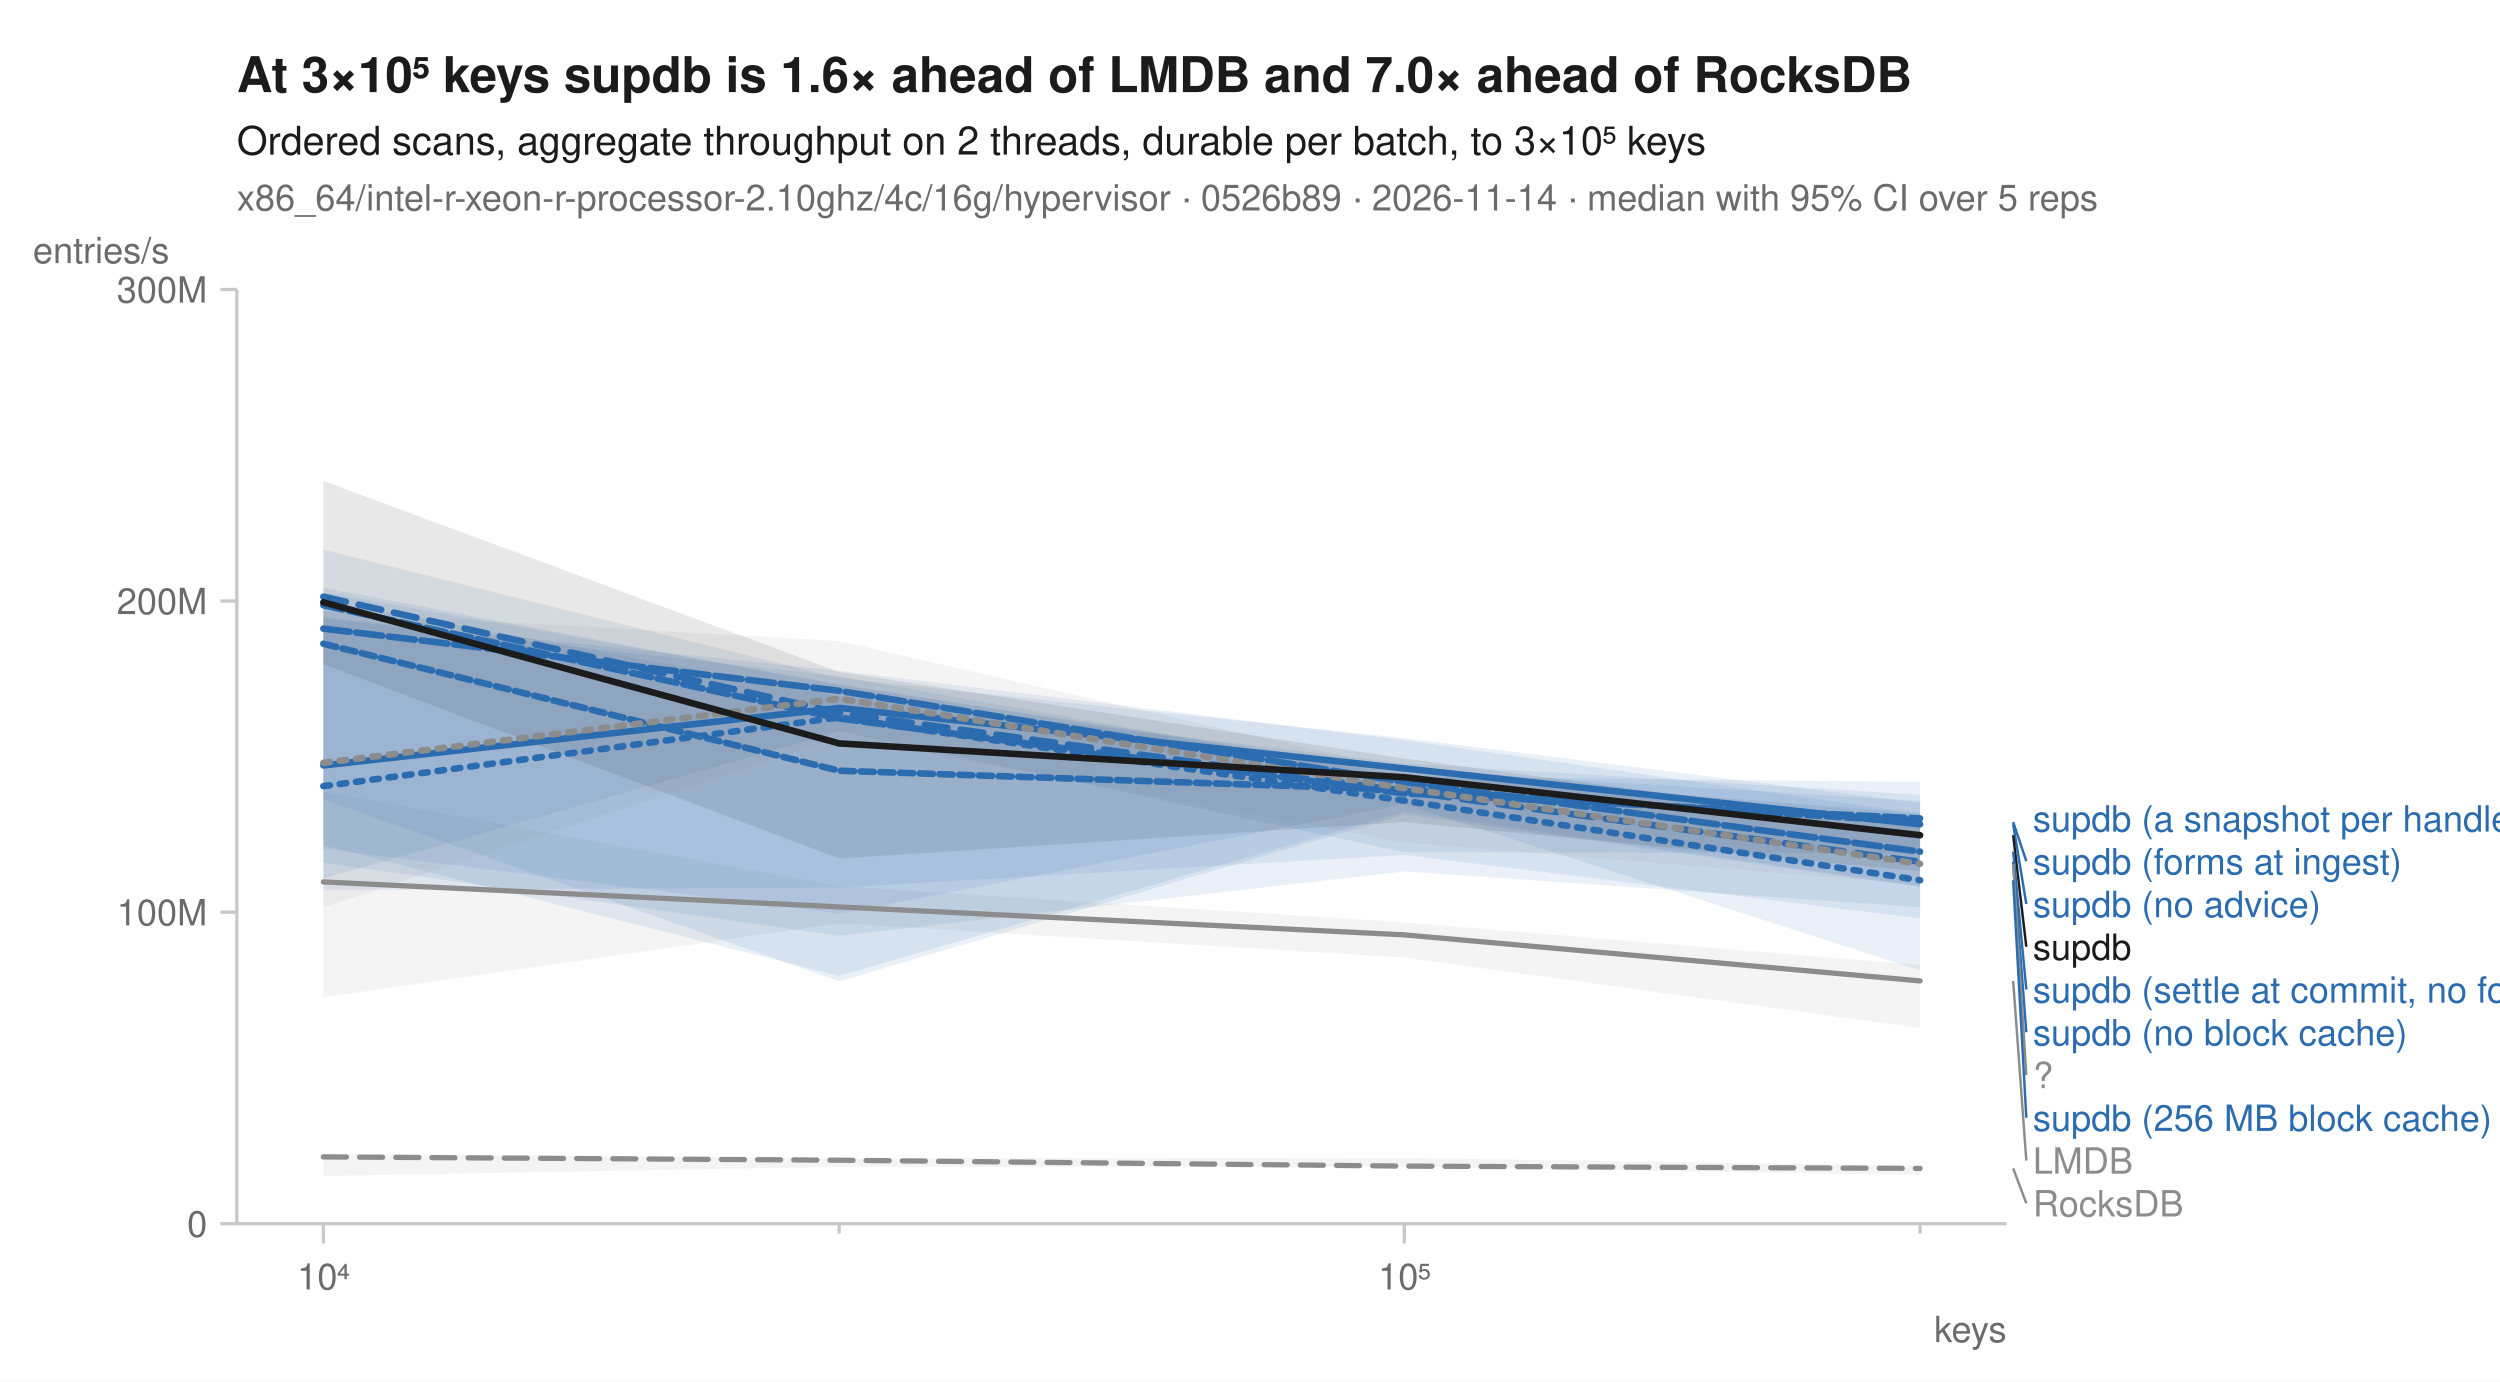
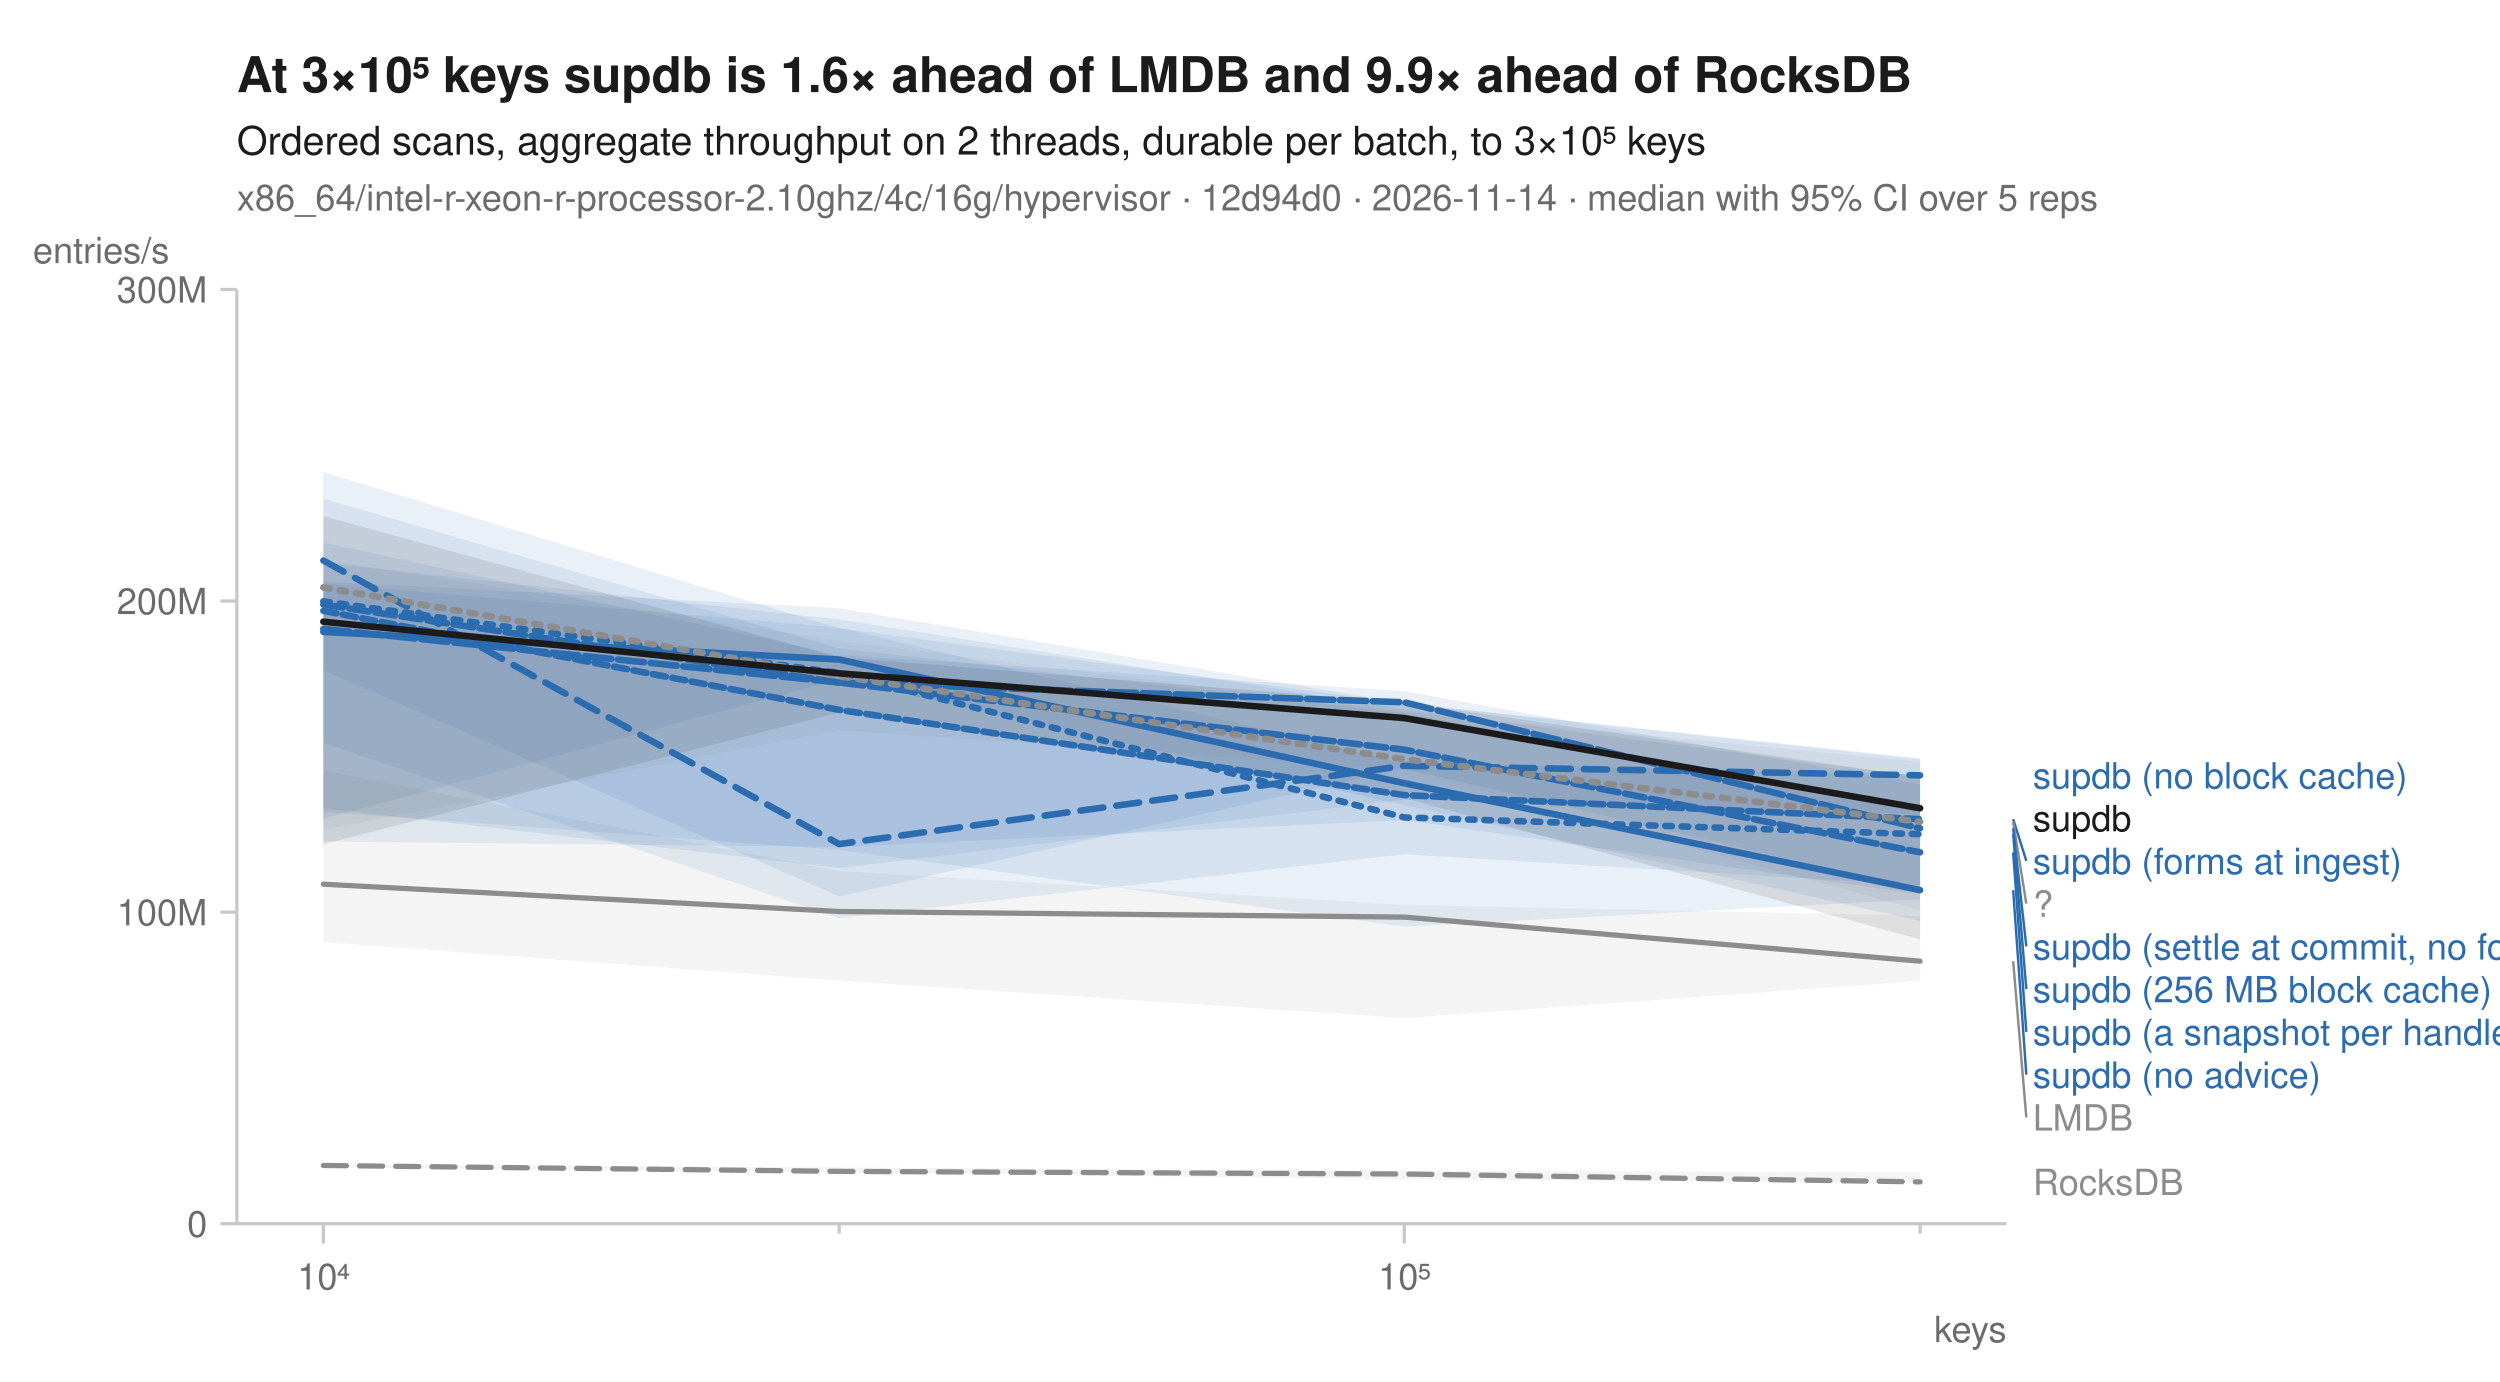
<svg xmlns="http://www.w3.org/2000/svg" width="760" height="420" viewBox="0 0 760 420" font-family="-apple-system, BlinkMacSystemFont, 'Segoe UI', Helvetica, Arial, sans-serif" fill="#1b1b1b">
  <rect width="760" height="420" fill="white" />
-   <text x="72" y="28" font-size="15" font-weight="600">At 3×10⁵ keys supdb is 1.6× ahead of LMDB and 7.0× ahead of RocksDB</text>
+   <text x="72" y="28" font-size="15" font-weight="600">At 3×10⁵ keys supdb is 1.6× ahead of LMDB and 9.9× ahead of RocksDB</text>
  <text x="72" y="47" font-size="12">Ordered scans, aggregate throughput on 2 threads, durable per batch, to 3×10⁵ keys</text>
-   <text x="72" y="64" font-size="11" fill="#6b6b6b">x86_64/intel-r-xeon-r-processor-2.10ghz/4c/16g/hypervisor · 0526b89 · 2026-11-14 · median with 95% CI over 5 reps</text>
+   <text x="72" y="64" font-size="11" fill="#6b6b6b">x86_64/intel-r-xeon-r-processor-2.10ghz/4c/16g/hypervisor · 12d94d0 · 2026-11-14 · median with 95% CI over 5 reps</text>
  <line x1="72" y1="372" x2="610" y2="372" stroke="#c8c8c8" stroke-width="1" />
  <line x1="72" y1="88" x2="72" y2="372" stroke="#c8c8c8" stroke-width="1" />
  <line x1="98.3" y1="372" x2="98.3" y2="378" stroke="#c8c8c8" stroke-width="1" />
  <text x="98.3" y="392" font-size="11" text-anchor="middle" fill="#6b6b6b">10⁴</text>
  <line x1="255.1" y1="372" x2="255.1" y2="375" stroke="#c8c8c8" stroke-width="1" />
  <line x1="426.9" y1="372" x2="426.9" y2="378" stroke="#c8c8c8" stroke-width="1" />
  <text x="426.9" y="392" font-size="11" text-anchor="middle" fill="#6b6b6b">10⁵</text>
  <line x1="583.7" y1="372" x2="583.7" y2="375" stroke="#c8c8c8" stroke-width="1" />
  <text x="610" y="408" font-size="11" text-anchor="end" fill="#6b6b6b">keys</text>
  <line x1="67" y1="372.0" x2="72" y2="372.0" stroke="#c8c8c8" stroke-width="1" />
  <text x="63" y="376.0" font-size="11" text-anchor="end" fill="#6b6b6b">0</text>
  <line x1="67" y1="277.3" x2="72" y2="277.3" stroke="#c8c8c8" stroke-width="1" />
  <text x="63" y="281.3" font-size="11" text-anchor="end" fill="#6b6b6b">100M</text>
  <line x1="67" y1="182.7" x2="72" y2="182.7" stroke="#c8c8c8" stroke-width="1" />
  <text x="63" y="186.7" font-size="11" text-anchor="end" fill="#6b6b6b">200M</text>
  <line x1="67" y1="88.0" x2="72" y2="88.0" stroke="#c8c8c8" stroke-width="1" />
  <text x="63" y="92.0" font-size="11" text-anchor="end" fill="#6b6b6b">300M</text>
  <text x="10" y="80" font-size="11" text-anchor="start" fill="#6b6b6b">entries/s</text>
-   <path d="M98.3,350.7 L255.1,352.2 L426.9,352.0 L583.7,354.4 L583.7,357.2 L426.9,354.7 L255.1,354.7 L98.3,357.5 Z" fill="#8c8c8c" fill-opacity="0.10" />
-   <path d="M98.3,240.7 L255.1,269.4 L426.9,280.4 L583.7,293.4 L583.7,312.5 L426.9,291.1 L255.1,280.7 L98.3,303.2 Z" fill="#8c8c8c" fill-opacity="0.10" />
-   <path d="M98.3,188.0 L255.1,205.6 L426.9,236.1 L583.7,237.7 L583.7,279.2 L426.9,259.9 L255.1,269.8 L98.3,270.6 Z" fill="#2b6cb0" fill-opacity="0.10" />
-   <path d="M98.3,167.1 L255.1,206.2 L426.9,224.4 L583.7,244.1 L583.7,295.0 L426.9,244.5 L255.1,277.8 L98.3,258.0 Z" fill="#2b6cb0" fill-opacity="0.10" />
-   <path d="M98.3,187.7 L255.1,203.9 L426.9,225.0 L583.7,247.4 L583.7,259.4 L426.9,259.1 L255.1,222.3 L98.3,267.1 Z" fill="#2b6cb0" fill-opacity="0.10" />
-   <path d="M98.3,180.0 L255.1,208.0 L426.9,235.3 L583.7,247.2 L583.7,275.8 L426.9,264.9 L255.1,284.5 L98.3,262.3 Z" fill="#2b6cb0" fill-opacity="0.10" />
-   <path d="M98.3,178.7 L255.1,208.4 L426.9,234.0 L583.7,243.5 L583.7,269.6 L426.9,247.6 L255.1,298.3 L98.3,243.0 Z" fill="#2b6cb0" fill-opacity="0.10" />
-   <path d="M98.3,182.4 L255.1,211.6 L426.9,232.1 L583.7,241.6 L583.7,269.5 L426.9,246.8 L255.1,296.7 L98.3,257.0 Z" fill="#2b6cb0" fill-opacity="0.10" />
-   <path d="M98.3,186.0 L255.1,194.9 L426.9,234.1 L583.7,247.8 L583.7,268.9 L426.9,256.1 L255.1,224.1 L98.3,275.8 Z" fill="#8c8c8c" fill-opacity="0.10" />
-   <path d="M98.3,146.2 L255.1,204.3 L426.9,230.6 L583.7,251.5 L583.7,264.9 L426.9,249.9 L255.1,261.0 L98.3,201.9 Z" fill="#1b1b1b" fill-opacity="0.10" />
-   <path d="M98.3,351.7 L255.1,352.7 L426.9,354.5 L583.7,355.2 " fill="none" stroke="#8c8c8c" stroke-width="1.6" stroke-linejoin="round" stroke-linecap="round" stroke-dasharray="7,4" />
-   <path d="M98.3,268.1 L255.1,275.7 L426.9,284.2 L583.7,298.2 " fill="none" stroke="#8c8c8c" stroke-width="1.6" stroke-linejoin="round" stroke-linecap="round" />
-   <path d="M98.3,239.0 L255.1,218.1 L426.9,243.4 L583.7,267.6 " fill="none" stroke="#2b6cb0" stroke-width="2" stroke-linejoin="round" stroke-linecap="round" stroke-dasharray="2,3" />
-   <path d="M98.3,181.4 L255.1,216.7 L426.9,240.5 L583.7,262.0 " fill="none" stroke="#2b6cb0" stroke-width="2" stroke-linejoin="round" stroke-linecap="round" stroke-dasharray="7,4" />
-   <path d="M98.3,232.7 L255.1,215.2 L426.9,233.6 L583.7,250.6 " fill="none" stroke="#2b6cb0" stroke-width="2" stroke-linejoin="round" stroke-linecap="round" />
-   <path d="M98.3,184.0 L255.1,218.4 L426.9,241.2 L583.7,248.8 " fill="none" stroke="#2b6cb0" stroke-width="2" stroke-linejoin="round" stroke-linecap="round" stroke-dasharray="6,2" />
-   <path d="M98.3,191.1 L255.1,210.0 L426.9,237.8 L583.7,258.9 " fill="none" stroke="#2b6cb0" stroke-width="2" stroke-linejoin="round" stroke-linecap="round" stroke-dasharray="8,2" />
-   <path d="M98.3,195.7 L255.1,234.3 L426.9,240.1 L583.7,249.9 " fill="none" stroke="#2b6cb0" stroke-width="2" stroke-linejoin="round" stroke-linecap="round" stroke-dasharray="4,2" />
-   <path d="M98.3,231.9 L255.1,212.4 L426.9,239.6 L583.7,262.6 " fill="none" stroke="#8c8c8c" stroke-width="2" stroke-linejoin="round" stroke-linecap="round" stroke-dasharray="2,3" />
-   <path d="M98.3,183.1 L255.1,226.0 L426.9,236.3 L583.7,253.9 " fill="none" stroke="#1b1b1b" stroke-width="2" stroke-linejoin="round" stroke-linecap="round" />
-   <text x="618.0" y="252.8" font-size="11" fill="#2b6cb0">supdb (a snapshot per handle)</text>
-   <line x1="612.0" y1="249.9" x2="616.0" y2="261.8" stroke="#2b6cb0" stroke-width="0.75" />
-   <text x="618.0" y="265.8" font-size="11" fill="#2b6cb0">supdb (forms at ingest)</text>
-   <line x1="612.0" y1="250.6" x2="616.0" y2="274.8" stroke="#2b6cb0" stroke-width="0.75" />
-   <text x="618.0" y="278.8" font-size="11" fill="#2b6cb0">supdb (no advice)</text>
-   <line x1="612.0" y1="253.9" x2="616.0" y2="287.8" stroke="#1b1b1b" stroke-width="0.75" />
-   <text x="618.0" y="291.8" font-size="11" fill="#1b1b1b">supdb</text>
-   <line x1="612.0" y1="258.9" x2="616.0" y2="300.8" stroke="#2b6cb0" stroke-width="0.75" />
-   <text x="618.0" y="304.8" font-size="11" fill="#2b6cb0">supdb (settle at commit, no forms)</text>
-   <line x1="612.0" y1="262.0" x2="616.0" y2="313.8" stroke="#2b6cb0" stroke-width="0.75" />
-   <text x="618.0" y="317.8" font-size="11" fill="#2b6cb0">supdb (no block cache)</text>
-   <line x1="612.0" y1="262.6" x2="616.0" y2="326.8" stroke="#8c8c8c" stroke-width="0.75" />
-   <text x="618.0" y="330.8" font-size="11" fill="#8c8c8c">?</text>
-   <line x1="612.0" y1="267.6" x2="616.0" y2="339.8" stroke="#2b6cb0" stroke-width="0.75" />
-   <text x="618.0" y="343.8" font-size="11" fill="#2b6cb0">supdb (256 MB block cache)</text>
-   <line x1="612.0" y1="298.2" x2="616.0" y2="352.8" stroke="#8c8c8c" stroke-width="0.75" />
-   <text x="618.0" y="356.8" font-size="11" fill="#8c8c8c">LMDB</text>
-   <line x1="612.0" y1="355.2" x2="616.0" y2="365.8" stroke="#8c8c8c" stroke-width="0.75" />
-   <text x="618.0" y="369.8" font-size="11" fill="#8c8c8c">RocksDB</text>
+   <path d="M98.3,354.0 L255.1,354.9 L426.9,355.9 L583.7,356.4 L583.7,359.7 L426.9,358.5 L255.1,356.4 L98.3,354.9 Z" fill="#8c8c8c" fill-opacity="0.10" />
+   <path d="M98.3,234.2 L255.1,264.8 L426.9,275.1 L583.7,278.4 L583.7,298.2 L426.9,309.5 L255.1,298.1 L98.3,286.4 Z" fill="#8c8c8c" fill-opacity="0.10" />
+   <path d="M98.3,171.1 L255.1,188.3 L426.9,215.6 L583.7,236.1 L583.7,273.4 L426.9,281.7 L255.1,258.4 L98.3,246.8 Z" fill="#2b6cb0" fill-opacity="0.10" />
+   <path d="M98.3,143.5 L255.1,191.0 L426.9,213.8 L583.7,230.8 L583.7,247.4 L426.9,243.1 L255.1,263.9 L98.3,245.7 Z" fill="#2b6cb0" fill-opacity="0.10" />
+   <path d="M98.3,177.4 L255.1,190.8 L426.9,232.0 L583.7,235.4 L583.7,280.0 L426.9,244.7 L255.1,206.5 L98.3,248.9 Z" fill="#2b6cb0" fill-opacity="0.10" />
+   <path d="M98.3,151.6 L255.1,197.1 L426.9,216.8 L583.7,245.4 L583.7,270.6 L426.9,233.6 L255.1,272.5 L98.3,203.7 Z" fill="#2b6cb0" fill-opacity="0.10" />
+   <path d="M98.3,164.9 L255.1,199.1 L426.9,210.1 L583.7,238.5 L583.7,269.1 L426.9,259.7 L255.1,279.1 L98.3,225.8 Z" fill="#2b6cb0" fill-opacity="0.10" />
+   <path d="M98.3,176.8 L255.1,184.9 L426.9,213.8 L583.7,230.5 L583.7,271.9 L426.9,249.3 L255.1,257.5 L98.3,255.8 Z" fill="#2b6cb0" fill-opacity="0.10" />
+   <path d="M98.3,170.2 L255.1,194.8 L426.9,216.4 L583.7,231.6 L583.7,276.7 L426.9,233.9 L255.1,222.0 L98.3,252.2 Z" fill="#8c8c8c" fill-opacity="0.10" />
+   <path d="M98.3,156.9 L255.1,199.8 L426.9,213.6 L583.7,236.2 L583.7,285.6 L426.9,242.6 L255.1,216.6 L98.3,256.6 Z" fill="#1b1b1b" fill-opacity="0.10" />
+   <path d="M98.3,354.3 L255.1,356.1 L426.9,356.9 L583.7,359.3 " fill="none" stroke="#8c8c8c" stroke-width="1.6" stroke-linejoin="round" stroke-linecap="round" stroke-dasharray="7,4" />
+   <path d="M98.3,268.8 L255.1,277.1 L426.9,278.8 L583.7,292.2 " fill="none" stroke="#8c8c8c" stroke-width="1.6" stroke-linejoin="round" stroke-linecap="round" />
+   <path d="M98.3,182.8 L255.1,204.6 L426.9,248.5 L583.7,253.6 " fill="none" stroke="#2b6cb0" stroke-width="2" stroke-linejoin="round" stroke-linecap="round" stroke-dasharray="2,3" />
+   <path d="M98.3,170.4 L255.1,256.6 L426.9,232.8 L583.7,235.7 " fill="none" stroke="#2b6cb0" stroke-width="2" stroke-linejoin="round" stroke-linecap="round" stroke-dasharray="7,4" />
+   <path d="M98.3,192.1 L255.1,200.5 L426.9,238.1 L583.7,270.6 " fill="none" stroke="#2b6cb0" stroke-width="2" stroke-linejoin="round" stroke-linecap="round" />
+   <path d="M98.3,183.8 L255.1,207.5 L426.9,227.9 L583.7,259.1 " fill="none" stroke="#2b6cb0" stroke-width="2" stroke-linejoin="round" stroke-linecap="round" stroke-dasharray="6,2" />
+   <path d="M98.3,191.2 L255.1,207.5 L426.9,213.5 L583.7,251.8 " fill="none" stroke="#2b6cb0" stroke-width="2" stroke-linejoin="round" stroke-linecap="round" stroke-dasharray="8,2" />
+   <path d="M98.3,185.7 L255.1,215.8 L426.9,241.7 L583.7,249.0 " fill="none" stroke="#2b6cb0" stroke-width="2" stroke-linejoin="round" stroke-linecap="round" stroke-dasharray="4,2" />
+   <path d="M98.3,178.6 L255.1,205.6 L426.9,230.8 L583.7,249.8 " fill="none" stroke="#8c8c8c" stroke-width="2" stroke-linejoin="round" stroke-linecap="round" stroke-dasharray="2,3" />
+   <path d="M98.3,189.0 L255.1,204.7 L426.9,218.3 L583.7,245.7 " fill="none" stroke="#1b1b1b" stroke-width="2" stroke-linejoin="round" stroke-linecap="round" />
+   <text x="618.0" y="239.7" font-size="11" fill="#2b6cb0">supdb (no block cache)</text>
+   <text x="618.0" y="252.7" font-size="11" fill="#1b1b1b">supdb</text>
+   <line x1="612.0" y1="249.0" x2="616.0" y2="261.7" stroke="#2b6cb0" stroke-width="0.75" />
+   <text x="618.0" y="265.7" font-size="11" fill="#2b6cb0">supdb (forms at ingest)</text>
+   <line x1="612.0" y1="249.8" x2="616.0" y2="274.7" stroke="#8c8c8c" stroke-width="0.75" />
+   <text x="618.0" y="278.7" font-size="11" fill="#8c8c8c">?</text>
+   <line x1="612.0" y1="251.8" x2="616.0" y2="287.7" stroke="#2b6cb0" stroke-width="0.75" />
+   <text x="618.0" y="291.7" font-size="11" fill="#2b6cb0">supdb (settle at commit, no forms)</text>
+   <line x1="612.0" y1="253.6" x2="616.0" y2="300.7" stroke="#2b6cb0" stroke-width="0.75" />
+   <text x="618.0" y="304.7" font-size="11" fill="#2b6cb0">supdb (256 MB block cache)</text>
+   <line x1="612.0" y1="259.1" x2="616.0" y2="313.7" stroke="#2b6cb0" stroke-width="0.75" />
+   <text x="618.0" y="317.7" font-size="11" fill="#2b6cb0">supdb (a snapshot per handle)</text>
+   <line x1="612.0" y1="270.6" x2="616.0" y2="326.7" stroke="#2b6cb0" stroke-width="0.75" />
+   <text x="618.0" y="330.7" font-size="11" fill="#2b6cb0">supdb (no advice)</text>
+   <line x1="612.0" y1="292.2" x2="616.0" y2="339.7" stroke="#8c8c8c" stroke-width="0.75" />
+   <text x="618.0" y="343.7" font-size="11" fill="#8c8c8c">LMDB</text>
+   <text x="618.0" y="363.3" font-size="11" fill="#8c8c8c">RocksDB</text>
</svg>
